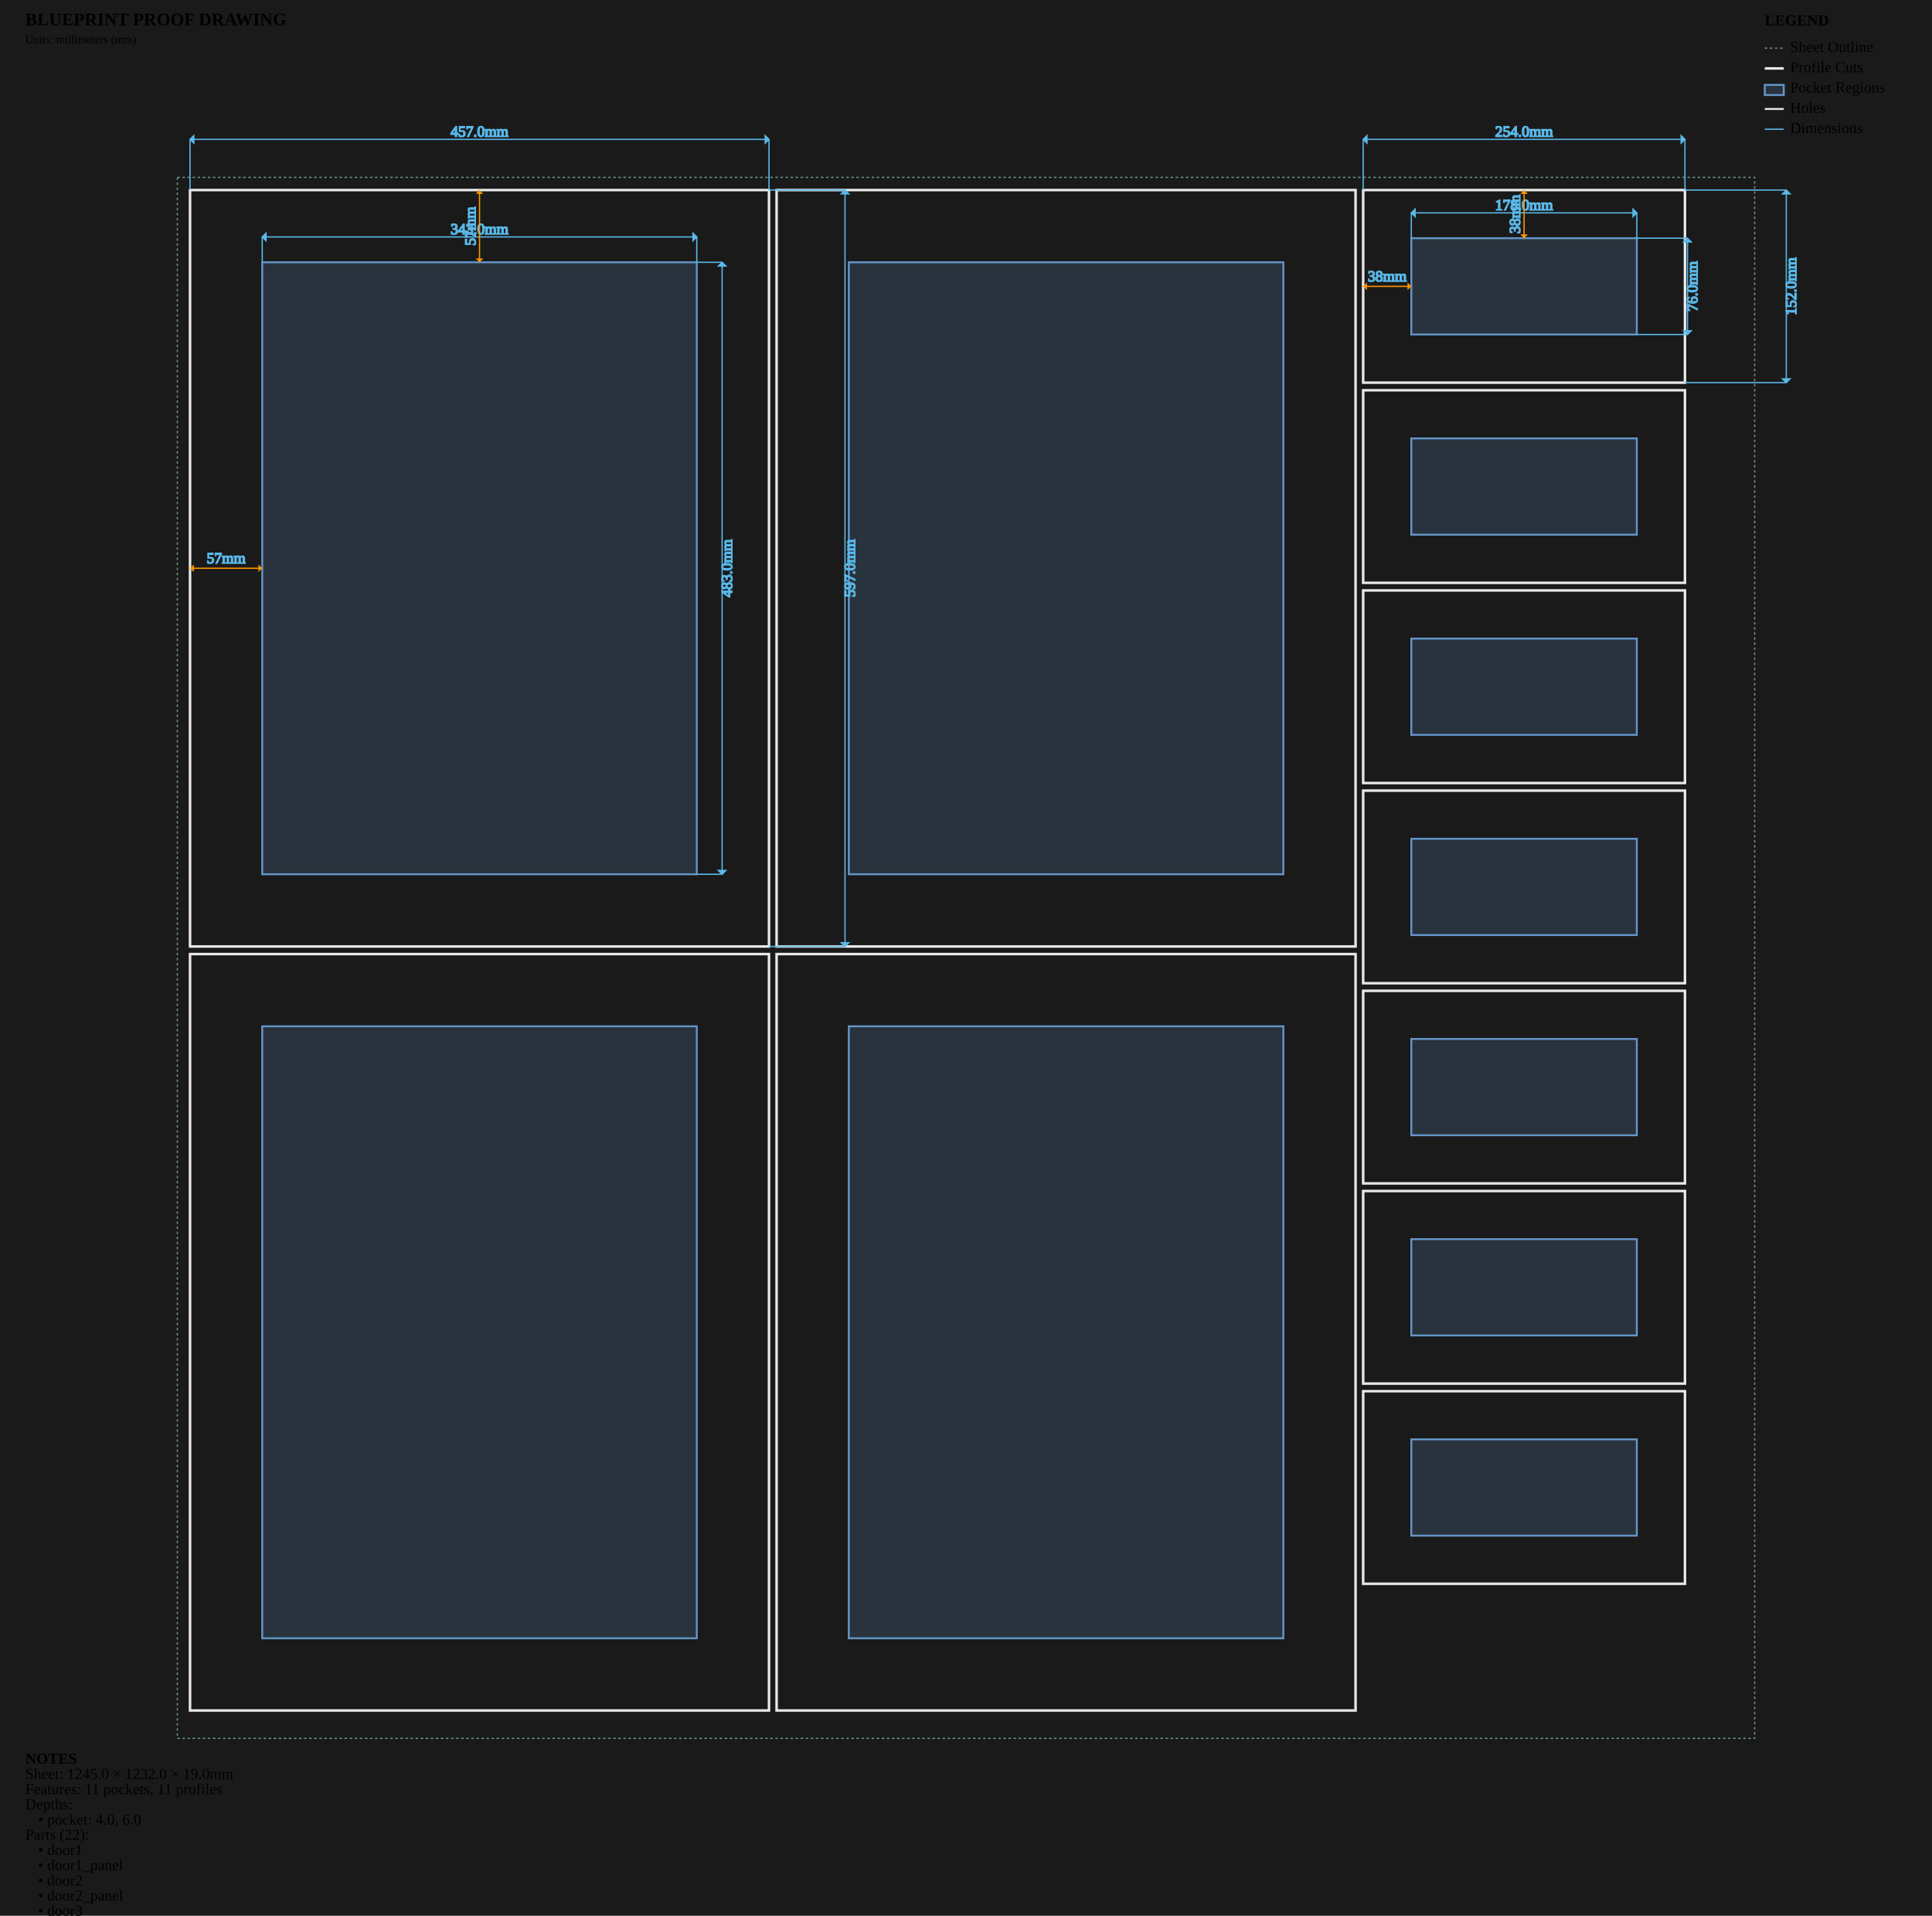
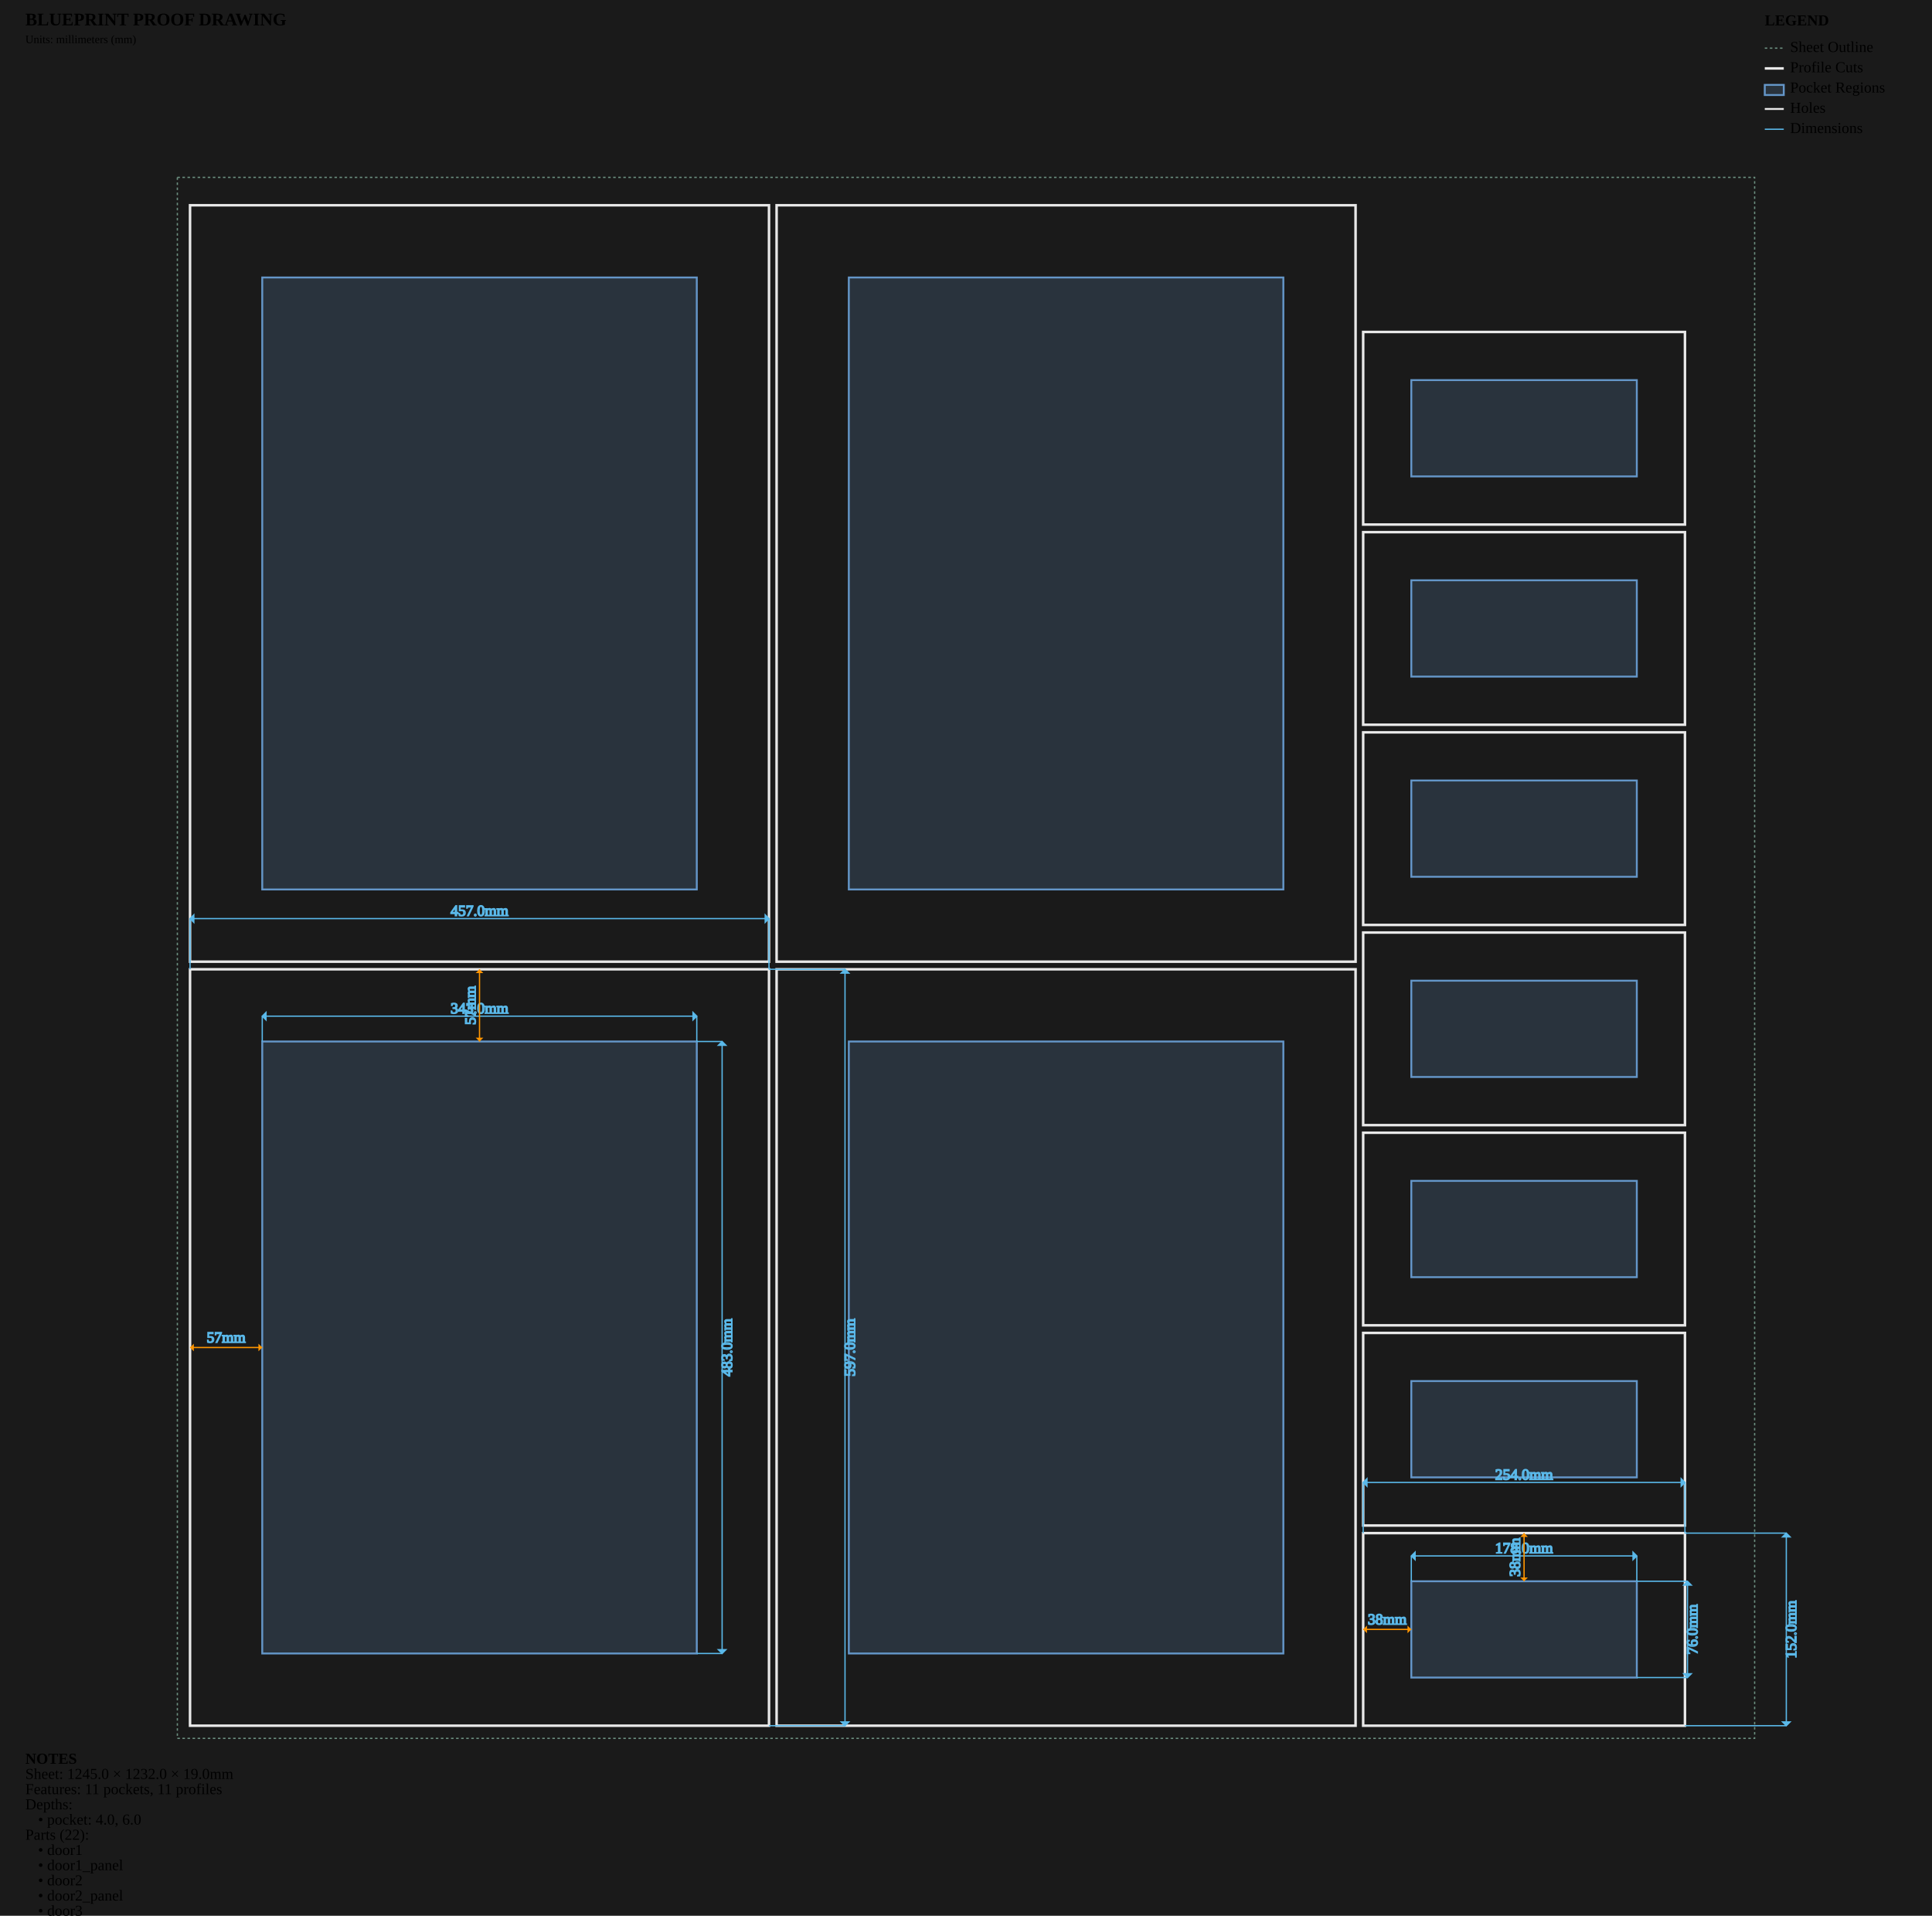
<svg xmlns="http://www.w3.org/2000/svg" viewBox="0 0 1525.0 1512.0" width="1525.0mm" height="1512.0mm">
  <style>
        .sheet-outline { stroke: #6b8e7f; stroke-width: 1; fill: none; stroke-dasharray: 2,2; }
        .profile-cuts { stroke: #e8e8e8; stroke-width: 2; fill: none; }
        .waste-cuts { stroke: #ff9500; stroke-width: 2; fill: none; stroke-dasharray: 8,4; }
        .pocket-regions { stroke: #6496c8; stroke-width: 1.5; fill: #6496c8; fill-opacity: 0.2; }
        .holes { stroke: #e8e8e8; stroke-width: 1.5; fill: none; }
        .engrave-paths { stroke: #888888; stroke-width: 0.25; fill: none; }
        .construction { stroke: #6b8e7f; stroke-width: 0.5; fill: none; stroke-dasharray: 2,2; }
        .dimensions { stroke: #5ab9ea; stroke-width: 1; fill: none; }
        .dimension-text { fill:
        .gap-dimensions { stroke: #ff9500; stroke-width: 1; fill: none; }
        .gap-text { fill:
        .notes { fill: #cccccc; font-family: monospace; font-size: 10px; }
        .legend { fill: #cccccc; font-family: monospace; font-size: 10px; }
        .part-label { fill: #ffcc00; font-family: monospace; font-size: 8px; font-weight: bold; }
    </style>
  <rect x="0" y="0" width="1525.0" height="1512.0" fill="#1a1a1a" />
  <g id="SHEET_OUTLINE" class="sheet-outline">
    <rect x="140" y="140" width="1245.0" height="1232.0" />
  </g>
  <g id="PROFILE_CUTS" class="profile-cuts">
-     <rect x="150.0" y="150.0" width="457.0" height="597.0" />
-     <rect x="613.0" y="150.0" width="457.0" height="597.0" />
-     <rect x="150.0" y="753.0" width="457.0" height="597.0" />
-     <rect x="613.0" y="753.0" width="457.0" height="597.0" />
-     <rect x="1076.0" y="150.0" width="254.0" height="152.0" />
-     <rect x="1076.0" y="308.0" width="254.0" height="152.0" />
-     <rect x="1076.0" y="466.0" width="254.0" height="152.0" />
-     <rect x="1076.0" y="624.0" width="254.0" height="152.0" />
-     <rect x="1076.0" y="782.0" width="254.0" height="152.0" />
-     <rect x="1076.0" y="940.0" width="254.0" height="152.0" />
-     <rect x="1076.0" y="1098.0" width="254.0" height="152.0" />
+     <rect x="150.0" y="765.0" width="457.0" height="597.0" />
+     <rect x="613.0" y="765.0" width="457.0" height="597.0" />
+     <rect x="150.0" y="162.0" width="457.0" height="597.0" />
+     <rect x="613.0" y="162.0" width="457.0" height="597.0" />
+     <rect x="1076.0" y="1210.0" width="254.0" height="152.0" />
+     <rect x="1076.0" y="1052.0" width="254.0" height="152.0" />
+     <rect x="1076.0" y="894.0" width="254.0" height="152.0" />
+     <rect x="1076.0" y="736.0" width="254.0" height="152.0" />
+     <rect x="1076.0" y="578.0" width="254.0" height="152.0" />
+     <rect x="1076.0" y="420.0" width="254.0" height="152.0" />
+     <rect x="1076.0" y="262.0" width="254.0" height="152.0" />
  </g>
  <g id="WASTE_CUTS" class="waste-cuts" />
  <g id="POCKET_REGIONS" class="pocket-regions">
-     <rect x="207.0" y="207.0" width="343.0" height="483.0" />
-     <rect x="670.0" y="207.0" width="343.0" height="483.0" />
-     <rect x="207.0" y="810.0" width="343.0" height="483.0" />
-     <rect x="670.0" y="810.0" width="343.0" height="483.0" />
-     <rect x="1114.0" y="188.0" width="178.0" height="76.0" />
-     <rect x="1114.0" y="346.0" width="178.0" height="76.0" />
-     <rect x="1114.0" y="504.0" width="178.0" height="76.0" />
-     <rect x="1114.0" y="662.0" width="178.0" height="76.0" />
-     <rect x="1114.0" y="820.0" width="178.0" height="76.0" />
-     <rect x="1114.0" y="978.0" width="178.0" height="76.0" />
-     <rect x="1114.0" y="1136.0" width="178.0" height="76.0" />
+     <rect x="207.0" y="822.0" width="343.0" height="483.0" />
+     <rect x="670.0" y="822.0" width="343.0" height="483.0" />
+     <rect x="207.0" y="219.0" width="343.0" height="483.0" />
+     <rect x="670.0" y="219.0" width="343.0" height="483.0" />
+     <rect x="1114.0" y="1248.0" width="178.0" height="76.0" />
+     <rect x="1114.0" y="1090.0" width="178.0" height="76.0" />
+     <rect x="1114.0" y="932.0" width="178.0" height="76.0" />
+     <rect x="1114.0" y="774.0" width="178.0" height="76.0" />
+     <rect x="1114.0" y="616.0" width="178.0" height="76.0" />
+     <rect x="1114.0" y="458.0" width="178.0" height="76.0" />
+     <rect x="1114.0" y="300.0" width="178.0" height="76.0" />
  </g>
  <g id="ENGRAVE_PATHS" class="engrave-paths" />
  <g id="HOLES" class="holes" />
  <g id="LABELS" class="labels" />
  <g id="EDGE_COLORS" class="edge-colors" />
  <g id="CONSTRUCTION" class="construction" />
  <g id="DIMENSIONS" class="dimensions">
-     <line x1="207.0" y1="207.0" x2="207.0" y2="187.0" stroke="#5ab9ea" stroke-width="1" />
-     <line x1="550.0" y1="207.0" x2="550.0" y2="187.0" stroke="#5ab9ea" stroke-width="1" />
-     <line x1="207.0" y1="187.0" x2="550.0" y2="187.0" stroke="#5ab9ea" stroke-width="1" />
-     <polygon points="207.0,187.0 210.0,184.0 210.0,190.0" fill="#5ab9ea" />
-     <polygon points="550.0,187.0 547.0,184.0 547.0,190.0" fill="#5ab9ea" />
-     <text x="378.5" y="182.0" class="dimension-text" text-anchor="middle" dominant-baseline="middle">343.0mm</text>
-     <line x1="550.0" y1="207.0" x2="570.0" y2="207.0" stroke="#5ab9ea" stroke-width="1" />
-     <line x1="550.0" y1="690.0" x2="570.0" y2="690.0" stroke="#5ab9ea" stroke-width="1" />
-     <line x1="570.0" y1="207.0" x2="570.0" y2="690.0" stroke="#5ab9ea" stroke-width="1" />
-     <polygon points="570.0,207.0 567.0,210.0 573.0,210.0" fill="#5ab9ea" />
-     <polygon points="570.0,690.0 567.0,687.0 573.0,687.0" fill="#5ab9ea" />
-     <text x="575.0" y="448.5" class="dimension-text" text-anchor="middle" dominant-baseline="middle" transform="rotate(-90 575.0 448.5)">483.0mm</text>
-     <line x1="1114.0" y1="188.0" x2="1114.0" y2="168.0" stroke="#5ab9ea" stroke-width="1" />
-     <line x1="1292.0" y1="188.0" x2="1292.0" y2="168.0" stroke="#5ab9ea" stroke-width="1" />
-     <line x1="1114.0" y1="168.0" x2="1292.0" y2="168.0" stroke="#5ab9ea" stroke-width="1" />
-     <polygon points="1114.0,168.0 1117.0,165.0 1117.0,171.0" fill="#5ab9ea" />
-     <polygon points="1292.0,168.0 1289.0,165.0 1289.0,171.0" fill="#5ab9ea" />
-     <text x="1203.0" y="163.0" class="dimension-text" text-anchor="middle" dominant-baseline="middle">178.0mm</text>
-     <line x1="1292.0" y1="188.0" x2="1332.0" y2="188.0" stroke="#5ab9ea" stroke-width="1" />
-     <line x1="1292.0" y1="264.0" x2="1332.0" y2="264.0" stroke="#5ab9ea" stroke-width="1" />
-     <line x1="1332.0" y1="188.0" x2="1332.0" y2="264.0" stroke="#5ab9ea" stroke-width="1" />
-     <polygon points="1332.0,188.0 1329.0,191.0 1335.0,191.0" fill="#5ab9ea" />
-     <polygon points="1332.0,264.0 1329.0,261.0 1335.0,261.0" fill="#5ab9ea" />
-     <text x="1337.0" y="226.0" class="dimension-text" text-anchor="middle" dominant-baseline="middle" transform="rotate(-90 1337.0 226.0)">76.0mm</text>
-     <line x1="150.0" y1="150.0" x2="150.0" y2="110.0" stroke="#5ab9ea" stroke-width="1" />
-     <line x1="607.0" y1="150.0" x2="607.0" y2="110.0" stroke="#5ab9ea" stroke-width="1" />
-     <line x1="150.0" y1="110.0" x2="607.0" y2="110.0" stroke="#5ab9ea" stroke-width="1" />
-     <polygon points="150.0,110.0 153.0,107.0 153.0,113.0" fill="#5ab9ea" />
-     <polygon points="607.0,110.0 604.0,107.0 604.0,113.0" fill="#5ab9ea" />
-     <text x="378.5" y="105.0" class="dimension-text" text-anchor="middle" dominant-baseline="middle">457.0mm</text>
-     <line x1="607.0" y1="150.0" x2="667.0" y2="150.0" stroke="#5ab9ea" stroke-width="1" />
-     <line x1="607.0" y1="747.0" x2="667.0" y2="747.0" stroke="#5ab9ea" stroke-width="1" />
-     <line x1="667.0" y1="150.0" x2="667.0" y2="747.0" stroke="#5ab9ea" stroke-width="1" />
-     <polygon points="667.0,150.0 664.0,153.0 670.0,153.0" fill="#5ab9ea" />
-     <polygon points="667.0,747.0 664.0,744.0 670.0,744.0" fill="#5ab9ea" />
-     <text x="672.0" y="448.5" class="dimension-text" text-anchor="middle" dominant-baseline="middle" transform="rotate(-90 672.0 448.5)">597.0mm</text>
-     <line x1="1076.0" y1="150.0" x2="1076.0" y2="110.0" stroke="#5ab9ea" stroke-width="1" />
-     <line x1="1330.0" y1="150.0" x2="1330.0" y2="110.0" stroke="#5ab9ea" stroke-width="1" />
-     <line x1="1076.0" y1="110.0" x2="1330.0" y2="110.0" stroke="#5ab9ea" stroke-width="1" />
-     <polygon points="1076.0,110.0 1079.0,107.0 1079.0,113.0" fill="#5ab9ea" />
-     <polygon points="1330.0,110.0 1327.0,107.0 1327.0,113.0" fill="#5ab9ea" />
-     <text x="1203.0" y="105.0" class="dimension-text" text-anchor="middle" dominant-baseline="middle">254.0mm</text>
-     <line x1="1330.0" y1="150.0" x2="1410.0" y2="150.0" stroke="#5ab9ea" stroke-width="1" />
-     <line x1="1330.0" y1="302.0" x2="1410.0" y2="302.0" stroke="#5ab9ea" stroke-width="1" />
-     <line x1="1410.0" y1="150.0" x2="1410.0" y2="302.0" stroke="#5ab9ea" stroke-width="1" />
-     <polygon points="1410.0,150.0 1407.0,153.0 1413.0,153.0" fill="#5ab9ea" />
-     <polygon points="1410.0,302.0 1407.0,299.0 1413.0,299.0" fill="#5ab9ea" />
-     <text x="1415.0" y="226.0" class="dimension-text" text-anchor="middle" dominant-baseline="middle" transform="rotate(-90 1415.0 226.0)">152.0mm</text>
-     <line x1="150.0" y1="448.5" x2="207.0" y2="448.5" stroke="#ff9500" stroke-width="1" />
-     <path d="M 150.0,448.5 L 153.0,445.5 L 153.0,451.5 Z" class="gap-dimensions" stroke="none" fill="#ff9500" />
-     <path d="M 207.0,448.5 L 204.0,445.5 L 204.0,451.5 Z" class="gap-dimensions" stroke="none" fill="#ff9500" />
-     <text x="178.5" y="444.5" class="gap-text" text-anchor="middle">57mm</text>
-     <line x1="378.5" y1="150.0" x2="378.5" y2="207.0" stroke="#ff9500" stroke-width="1" />
-     <path d="M 378.5,150.0 L 375.5,153.0 L 381.5,153.0 Z" class="gap-dimensions" stroke="none" fill="#ff9500" />
-     <path d="M 378.5,207.0 L 375.5,204.0 L 381.5,204.0 Z" class="gap-dimensions" stroke="none" fill="#ff9500" />
-     <text x="372.5" y="178.5" class="gap-text" text-anchor="middle" dominant-baseline="middle" transform="rotate(-90 372.5 178.5)">57mm</text>
-     <line x1="1076.0" y1="226.0" x2="1114.0" y2="226.0" stroke="#ff9500" stroke-width="1" />
-     <path d="M 1076.0,226.0 L 1079.0,223.0 L 1079.0,229.0 Z" class="gap-dimensions" stroke="none" fill="#ff9500" />
-     <path d="M 1114.0,226.0 L 1111.0,223.0 L 1111.0,229.0 Z" class="gap-dimensions" stroke="none" fill="#ff9500" />
-     <text x="1095.0" y="222.0" class="gap-text" text-anchor="middle">38mm</text>
-     <line x1="1203.0" y1="150.0" x2="1203.0" y2="188.0" stroke="#ff9500" stroke-width="1" />
-     <path d="M 1203.0,150.0 L 1200.0,153.0 L 1206.0,153.0 Z" class="gap-dimensions" stroke="none" fill="#ff9500" />
-     <path d="M 1203.0,188.0 L 1200.0,185.0 L 1206.0,185.0 Z" class="gap-dimensions" stroke="none" fill="#ff9500" />
-     <text x="1197.0" y="169.0" class="gap-text" text-anchor="middle" dominant-baseline="middle" transform="rotate(-90 1197.0 169.0)">38mm</text>
+     <line x1="207.0" y1="822.0" x2="207.0" y2="802.0" stroke="#5ab9ea" stroke-width="1" />
+     <line x1="550.0" y1="822.0" x2="550.0" y2="802.0" stroke="#5ab9ea" stroke-width="1" />
+     <line x1="207.0" y1="802.0" x2="550.0" y2="802.0" stroke="#5ab9ea" stroke-width="1" />
+     <polygon points="207.0,802.0 210.0,799.0 210.0,805.0" fill="#5ab9ea" />
+     <polygon points="550.0,802.0 547.0,799.0 547.0,805.0" fill="#5ab9ea" />
+     <text x="378.5" y="797.0" class="dimension-text" text-anchor="middle" dominant-baseline="middle">343.0mm</text>
+     <line x1="550.0" y1="822.0" x2="570.0" y2="822.0" stroke="#5ab9ea" stroke-width="1" />
+     <line x1="550.0" y1="1305.0" x2="570.0" y2="1305.0" stroke="#5ab9ea" stroke-width="1" />
+     <line x1="570.0" y1="822.0" x2="570.0" y2="1305.0" stroke="#5ab9ea" stroke-width="1" />
+     <polygon points="570.0,822.0 567.0,825.0 573.0,825.0" fill="#5ab9ea" />
+     <polygon points="570.0,1305.0 567.0,1302.0 573.0,1302.0" fill="#5ab9ea" />
+     <text x="575.0" y="1063.5" class="dimension-text" text-anchor="middle" dominant-baseline="middle" transform="rotate(-90 575.0 1063.5)">483.0mm</text>
+     <line x1="1114.0" y1="1248.0" x2="1114.0" y2="1228.0" stroke="#5ab9ea" stroke-width="1" />
+     <line x1="1292.0" y1="1248.0" x2="1292.0" y2="1228.0" stroke="#5ab9ea" stroke-width="1" />
+     <line x1="1114.0" y1="1228.0" x2="1292.0" y2="1228.0" stroke="#5ab9ea" stroke-width="1" />
+     <polygon points="1114.0,1228.0 1117.0,1225.0 1117.0,1231.0" fill="#5ab9ea" />
+     <polygon points="1292.0,1228.0 1289.0,1225.0 1289.0,1231.0" fill="#5ab9ea" />
+     <text x="1203.0" y="1223.0" class="dimension-text" text-anchor="middle" dominant-baseline="middle">178.0mm</text>
+     <line x1="1292.0" y1="1248.0" x2="1332.0" y2="1248.0" stroke="#5ab9ea" stroke-width="1" />
+     <line x1="1292.0" y1="1324.0" x2="1332.0" y2="1324.0" stroke="#5ab9ea" stroke-width="1" />
+     <line x1="1332.0" y1="1248.0" x2="1332.0" y2="1324.0" stroke="#5ab9ea" stroke-width="1" />
+     <polygon points="1332.0,1248.0 1329.0,1251.0 1335.0,1251.0" fill="#5ab9ea" />
+     <polygon points="1332.0,1324.0 1329.0,1321.0 1335.0,1321.0" fill="#5ab9ea" />
+     <text x="1337.0" y="1286.0" class="dimension-text" text-anchor="middle" dominant-baseline="middle" transform="rotate(-90 1337.0 1286.0)">76.0mm</text>
+     <line x1="150.0" y1="765.0" x2="150.0" y2="725.0" stroke="#5ab9ea" stroke-width="1" />
+     <line x1="607.0" y1="765.0" x2="607.0" y2="725.0" stroke="#5ab9ea" stroke-width="1" />
+     <line x1="150.0" y1="725.0" x2="607.0" y2="725.0" stroke="#5ab9ea" stroke-width="1" />
+     <polygon points="150.0,725.0 153.0,722.0 153.0,728.0" fill="#5ab9ea" />
+     <polygon points="607.0,725.0 604.0,722.0 604.0,728.0" fill="#5ab9ea" />
+     <text x="378.5" y="720.0" class="dimension-text" text-anchor="middle" dominant-baseline="middle">457.0mm</text>
+     <line x1="607.0" y1="765.0" x2="667.0" y2="765.0" stroke="#5ab9ea" stroke-width="1" />
+     <line x1="607.0" y1="1362.0" x2="667.0" y2="1362.0" stroke="#5ab9ea" stroke-width="1" />
+     <line x1="667.0" y1="765.0" x2="667.0" y2="1362.0" stroke="#5ab9ea" stroke-width="1" />
+     <polygon points="667.0,765.0 664.0,768.0 670.0,768.0" fill="#5ab9ea" />
+     <polygon points="667.0,1362.0 664.0,1359.0 670.0,1359.0" fill="#5ab9ea" />
+     <text x="672.0" y="1063.5" class="dimension-text" text-anchor="middle" dominant-baseline="middle" transform="rotate(-90 672.0 1063.5)">597.0mm</text>
+     <line x1="1076.0" y1="1210.0" x2="1076.0" y2="1170.0" stroke="#5ab9ea" stroke-width="1" />
+     <line x1="1330.0" y1="1210.0" x2="1330.0" y2="1170.0" stroke="#5ab9ea" stroke-width="1" />
+     <line x1="1076.0" y1="1170.0" x2="1330.0" y2="1170.0" stroke="#5ab9ea" stroke-width="1" />
+     <polygon points="1076.0,1170.0 1079.0,1167.0 1079.0,1173.0" fill="#5ab9ea" />
+     <polygon points="1330.0,1170.0 1327.0,1167.0 1327.0,1173.0" fill="#5ab9ea" />
+     <text x="1203.0" y="1165.0" class="dimension-text" text-anchor="middle" dominant-baseline="middle">254.0mm</text>
+     <line x1="1330.0" y1="1210.0" x2="1410.0" y2="1210.0" stroke="#5ab9ea" stroke-width="1" />
+     <line x1="1330.0" y1="1362.0" x2="1410.0" y2="1362.0" stroke="#5ab9ea" stroke-width="1" />
+     <line x1="1410.0" y1="1210.0" x2="1410.0" y2="1362.0" stroke="#5ab9ea" stroke-width="1" />
+     <polygon points="1410.0,1210.0 1407.0,1213.0 1413.0,1213.0" fill="#5ab9ea" />
+     <polygon points="1410.0,1362.0 1407.0,1359.0 1413.0,1359.0" fill="#5ab9ea" />
+     <text x="1415.0" y="1286.0" class="dimension-text" text-anchor="middle" dominant-baseline="middle" transform="rotate(-90 1415.0 1286.0)">152.0mm</text>
+     <line x1="150.0" y1="1063.5" x2="207.0" y2="1063.5" stroke="#ff9500" stroke-width="1" />
+     <path d="M 150.0,1063.5 L 153.0,1060.5 L 153.0,1066.5 Z" class="gap-dimensions" stroke="none" fill="#ff9500" />
+     <path d="M 207.0,1063.5 L 204.0,1060.5 L 204.0,1066.5 Z" class="gap-dimensions" stroke="none" fill="#ff9500" />
+     <text x="178.5" y="1059.5" class="gap-text" text-anchor="middle">57mm</text>
+     <line x1="378.5" y1="765.0" x2="378.5" y2="822.0" stroke="#ff9500" stroke-width="1" />
+     <path d="M 378.5,765.0 L 375.5,768.0 L 381.5,768.0 Z" class="gap-dimensions" stroke="none" fill="#ff9500" />
+     <path d="M 378.5,822.0 L 375.5,819.0 L 381.5,819.0 Z" class="gap-dimensions" stroke="none" fill="#ff9500" />
+     <text x="372.5" y="793.5" class="gap-text" text-anchor="middle" dominant-baseline="middle" transform="rotate(-90 372.5 793.5)">57mm</text>
+     <line x1="1076.0" y1="1286.0" x2="1114.0" y2="1286.0" stroke="#ff9500" stroke-width="1" />
+     <path d="M 1076.0,1286.0 L 1079.0,1283.0 L 1079.0,1289.0 Z" class="gap-dimensions" stroke="none" fill="#ff9500" />
+     <path d="M 1114.0,1286.0 L 1111.0,1283.0 L 1111.0,1289.0 Z" class="gap-dimensions" stroke="none" fill="#ff9500" />
+     <text x="1095.0" y="1282.0" class="gap-text" text-anchor="middle">38mm</text>
+     <line x1="1203.0" y1="1210.0" x2="1203.0" y2="1248.0" stroke="#ff9500" stroke-width="1" />
+     <path d="M 1203.0,1210.0 L 1200.0,1213.0 L 1206.0,1213.0 Z" class="gap-dimensions" stroke="none" fill="#ff9500" />
+     <path d="M 1203.0,1248.0 L 1200.0,1245.0 L 1206.0,1245.0 Z" class="gap-dimensions" stroke="none" fill="#ff9500" />
+     <text x="1197.0" y="1229.0" class="gap-text" text-anchor="middle" dominant-baseline="middle" transform="rotate(-90 1197.0 1229.0)">38mm</text>
  </g>
  <g id="NOTES" class="notes">
    <text x="20" y="1392.0" class="notes" font-weight="bold">NOTES</text>
    <text x="20" y="1404.0" class="notes">Sheet: 1245.0 × 1232.0 × 19.0mm</text>
    <text x="20" y="1416.0" class="notes">Features: 11 pockets, 11 profiles</text>
    <text x="20" y="1428.0" class="notes">Depths:</text>
    <text x="30" y="1440.0" class="notes">• pocket: 4.0, 6.0</text>
    <text x="20" y="1452.0" class="notes">Parts (22):</text>
    <text x="30" y="1464.0" class="notes">• door1</text>
    <text x="30" y="1476.0" class="notes">• door1_panel</text>
    <text x="30" y="1488.0" class="notes">• door2</text>
    <text x="30" y="1500.0" class="notes">• door2_panel</text>
    <text x="30" y="1512.0" class="notes">• door3</text>
    <text x="30" y="1524.0" class="notes">• door3_panel</text>
    <text x="30" y="1536.0" class="notes">• door4</text>
    <text x="30" y="1548.0" class="notes">• door4_panel</text>
    <text x="30" y="1560.0" class="notes">• drawer1</text>
    <text x="30" y="1572.0" class="notes">• drawer1_panel</text>
    <text x="30" y="1584.0" class="notes">• drawer2</text>
    <text x="30" y="1596.0" class="notes">• drawer2_panel</text>
    <text x="30" y="1608.0" class="notes">• drawer3</text>
    <text x="30" y="1620.0" class="notes">• drawer3_panel</text>
    <text x="30" y="1632.0" class="notes">• drawer4</text>
    <text x="30" y="1644.0" class="notes">• drawer4_panel</text>
    <text x="30" y="1656.0" class="notes">• drawer5</text>
    <text x="30" y="1668.0" class="notes">• drawer5_panel</text>
    <text x="30" y="1680.0" class="notes">• drawer6</text>
    <text x="30" y="1692.0" class="notes">• drawer6_panel</text>
    <text x="30" y="1704.0" class="notes">• drawer7</text>
    <text x="30" y="1716.0" class="notes">• drawer7_panel</text>
  </g>
  <g id="TITLE_BLOCK" class="title-block">
    <text x="20" y="20" class="notes" font-weight="bold" font-size="14px">BLUEPRINT PROOF DRAWING</text>
    <text x="20" y="34" class="notes" font-size="9px">Units: millimeters (mm)</text>
  </g>
  <g id="LEGEND" class="legend">
    <text x="1393.0" y="20" class="legend" font-weight="bold">LEGEND</text>
    <line x1="1393.0" y1="38" x2="1408.0" y2="38" stroke="#6b8e7f" stroke-width="1" stroke-dasharray="2,2" />
    <text x="1413.0" y="41" class="legend">Sheet Outline</text>
    <line x1="1393.0" y1="54" x2="1408.0" y2="54" stroke="#e8e8e8" stroke-width="2" />
    <text x="1413.0" y="57" class="legend">Profile Cuts</text>
    <rect x="1393.0" y="67" width="15.0" height="8" stroke="#6496c8" stroke-width="1.5" fill="#6496c8" fill-opacity="0.2" />
    <text x="1413.0" y="73" class="legend">Pocket Regions</text>
    <line x1="1393.0" y1="86" x2="1408.0" y2="86" stroke="#e8e8e8" stroke-width="1.5" />
    <text x="1413.0" y="89" class="legend">Holes</text>
    <line x1="1393.0" y1="102" x2="1408.0" y2="102" stroke="#5ab9ea" stroke-width="1" />
    <text x="1413.0" y="105" class="legend">Dimensions</text>
  </g>
</svg>
